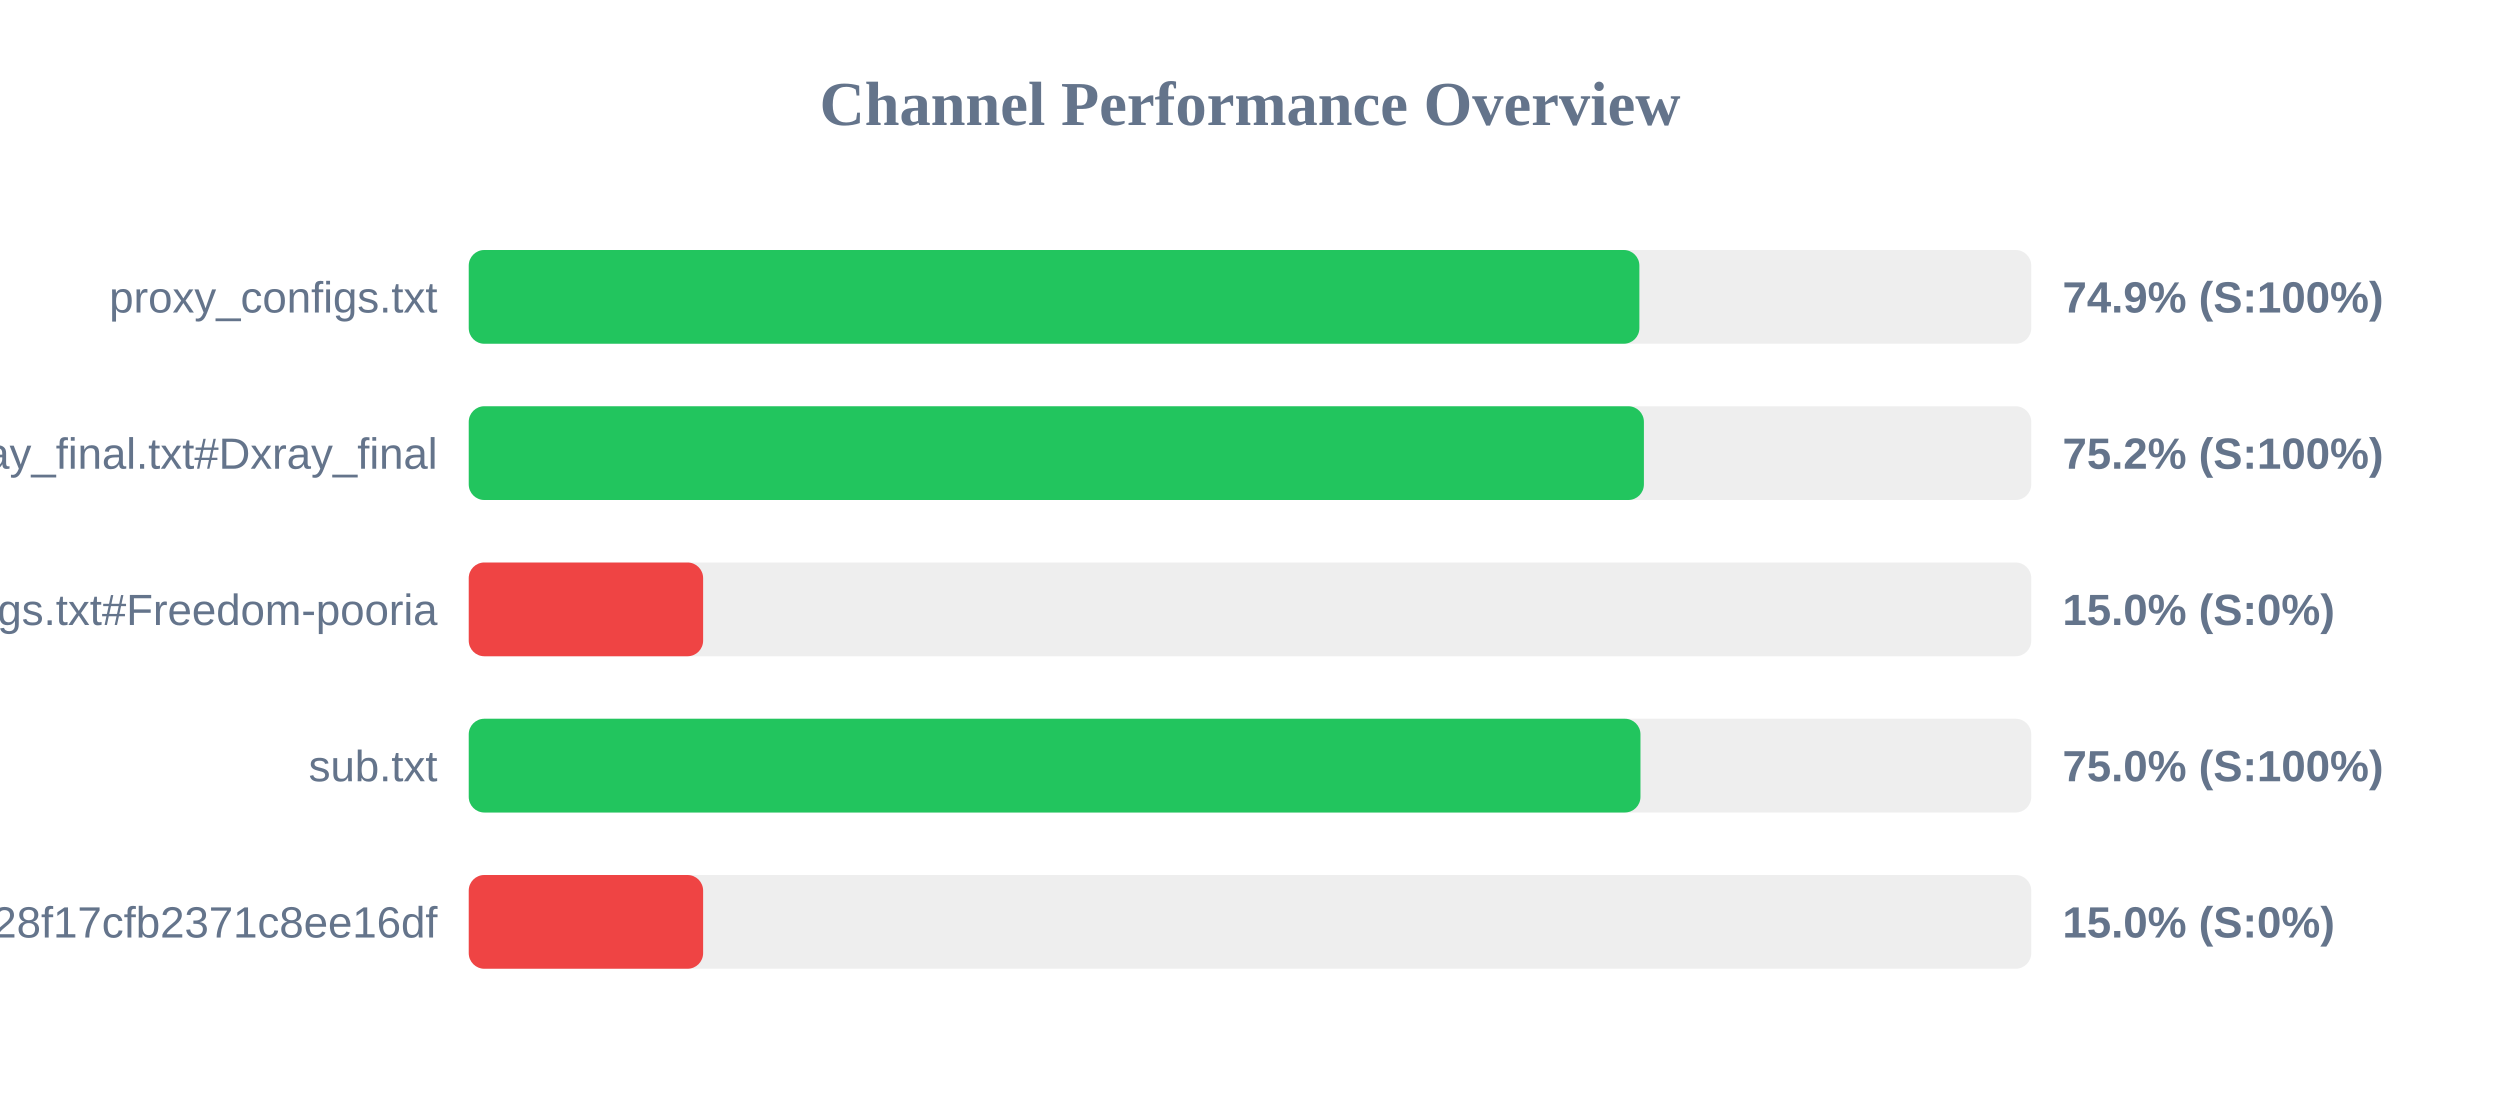
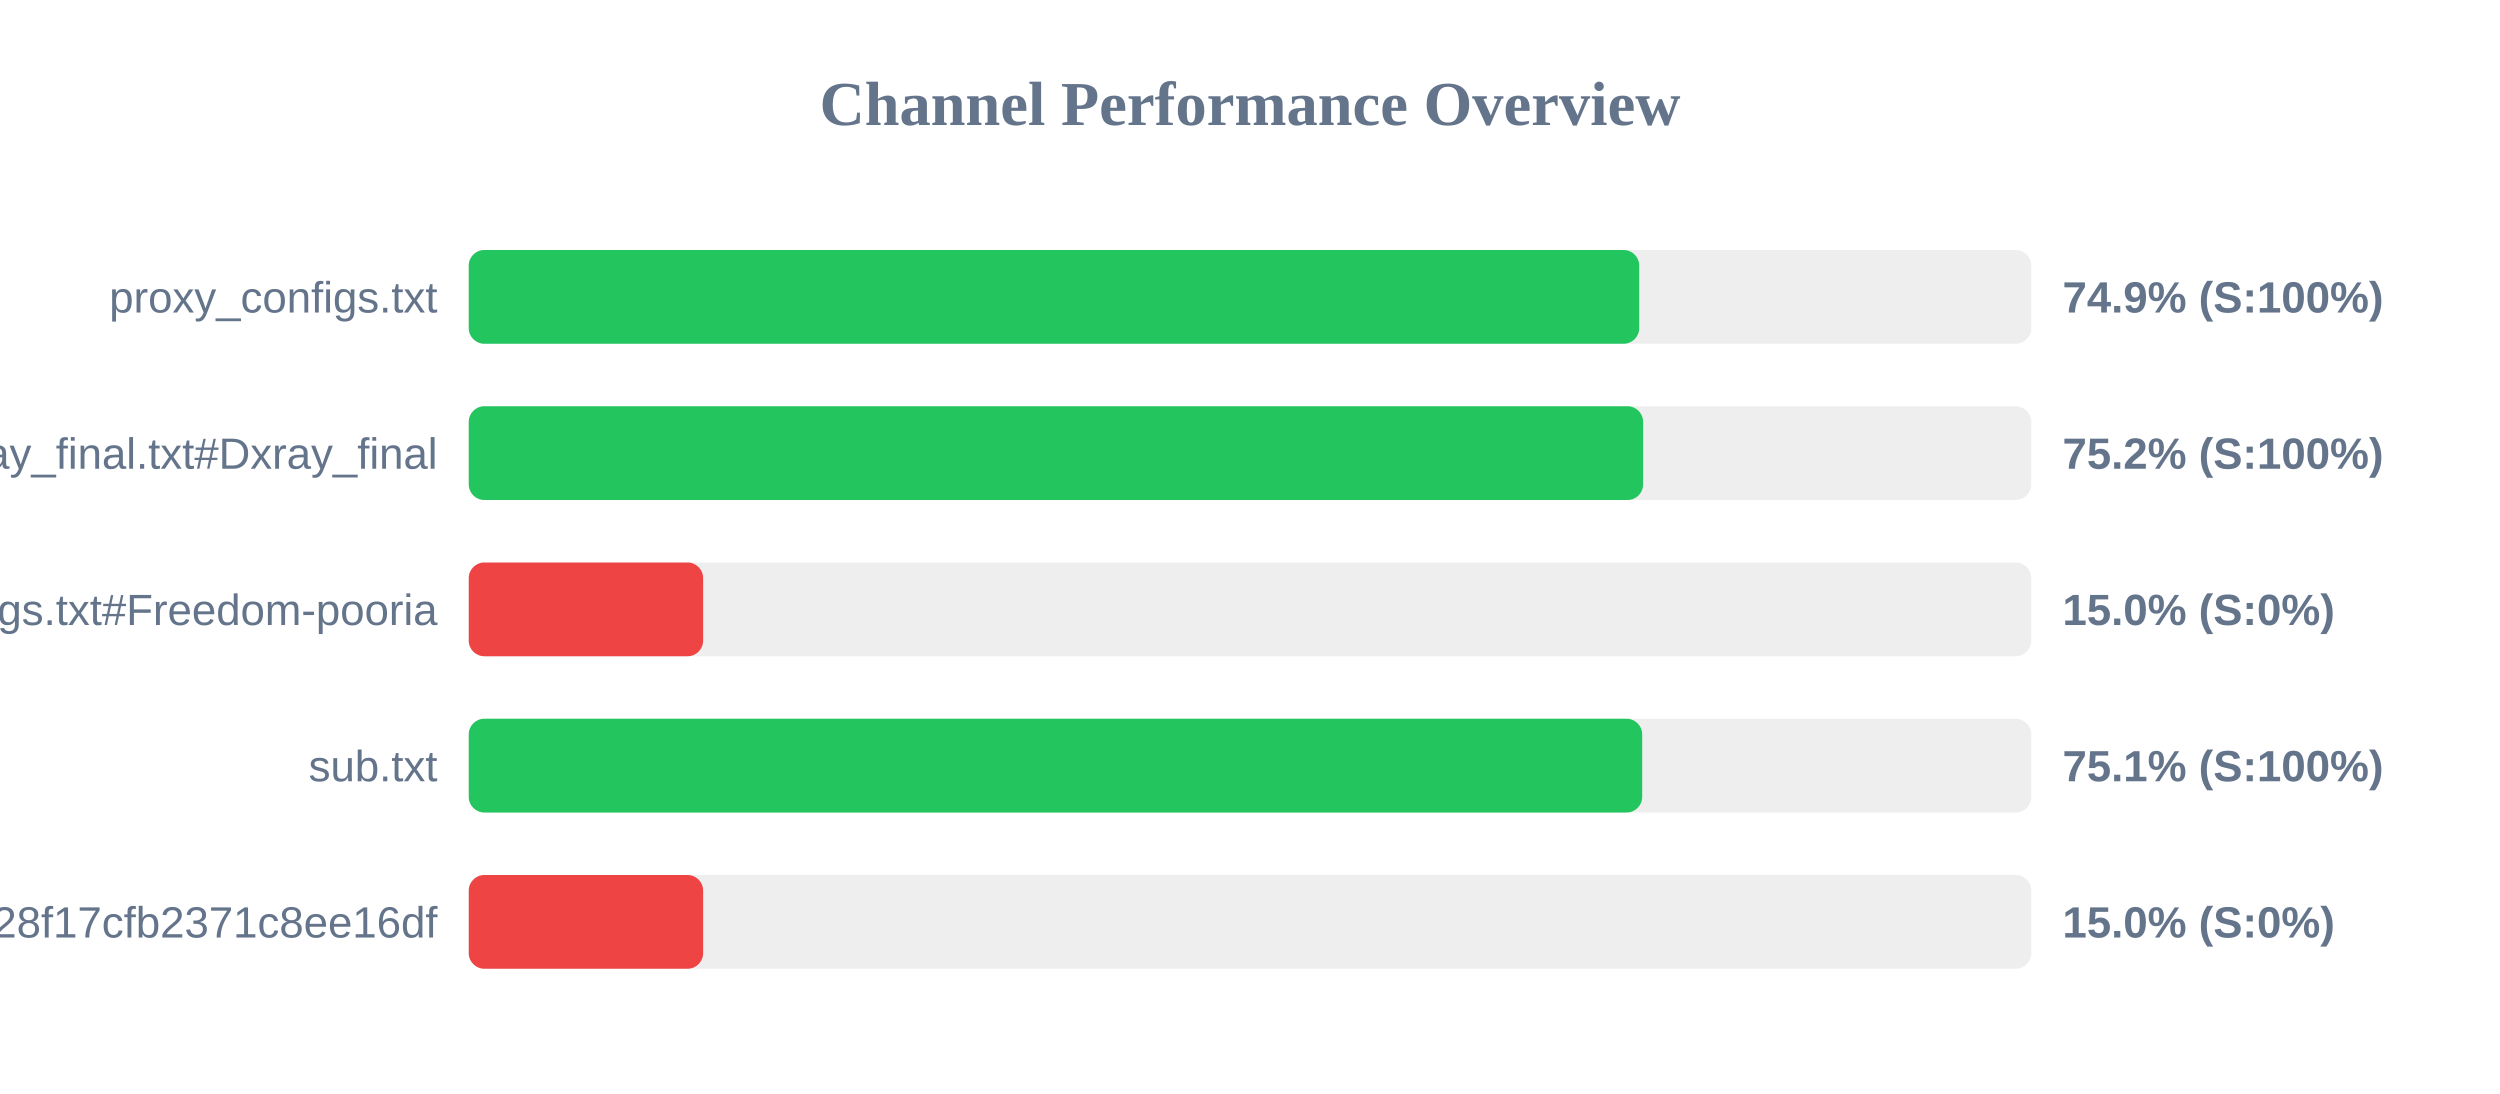
<svg xmlns="http://www.w3.org/2000/svg" width="800" height="350" version="1.1">
  <style>
        .row { font: 14px Arial; fill: #64748b; }
        .score { font: bold 14px Arial; fill: #64748b; }
    </style>
  <text x="400" y="40" text-anchor="middle" font-size="20px" font-weight="bold" fill="#64748b">Channel Performance Overview</text>
  <rect x="150" y="80" width="500" height="30" fill="#eee" rx="5" />
-   <rect x="150" y="80" width="374.6" height="30" fill="#22c55e" rx="5" />
+   <rect x="150" y="80" width="374.55" height="30" fill="#22c55e" rx="5" />
  <text x="140" y="100" text-anchor="end" class="row">proxy_configs.txt</text>
  <text x="660" y="100" text-anchor="start" class="score">74.9% (S:100%)</text>
  <rect x="150" y="130" width="500" height="30" fill="#eee" rx="5" />
-   <rect x="150" y="130" width="376.05" height="30" fill="#22c55e" rx="5" />
+   <rect x="150" y="130" width="375.8" height="30" fill="#22c55e" rx="5" />
  <text x="140" y="150" text-anchor="end" class="row">xray_final.txt#Dxray_final</text>
  <text x="660" y="150" text-anchor="start" class="score">75.2% (S:100%)</text>
  <rect x="150" y="180" width="500" height="30" fill="#eee" rx="5" />
  <rect x="150" y="180" width="75.0" height="30" fill="#ef4444" rx="5" />
  <text x="140" y="200" text-anchor="end" class="row">v2ray_configs.txt#Freedom-pooria</text>
  <text x="660" y="200" text-anchor="start" class="score">15.0% (S:0%)</text>
  <rect x="150" y="230" width="500" height="30" fill="#eee" rx="5" />
-   <rect x="150" y="230" width="374.95" height="30" fill="#22c55e" rx="5" />
+   <rect x="150" y="230" width="375.5" height="30" fill="#22c55e" rx="5" />
  <text x="140" y="250" text-anchor="end" class="row">sub.txt</text>
-   <text x="660" y="250" text-anchor="start" class="score">75.0% (S:100%)</text>
+   <text x="660" y="250" text-anchor="start" class="score">75.1% (S:100%)</text>
  <rect x="150" y="280" width="500" height="30" fill="#eee" rx="5" />
  <rect x="150" y="280" width="75.0" height="30" fill="#ef4444" rx="5" />
  <text x="140" y="300" text-anchor="end" class="row">?token=fedfed7b41b828f17cfb2371c8ee16df</text>
  <text x="660" y="300" text-anchor="start" class="score">15.0% (S:0%)</text>
</svg>
